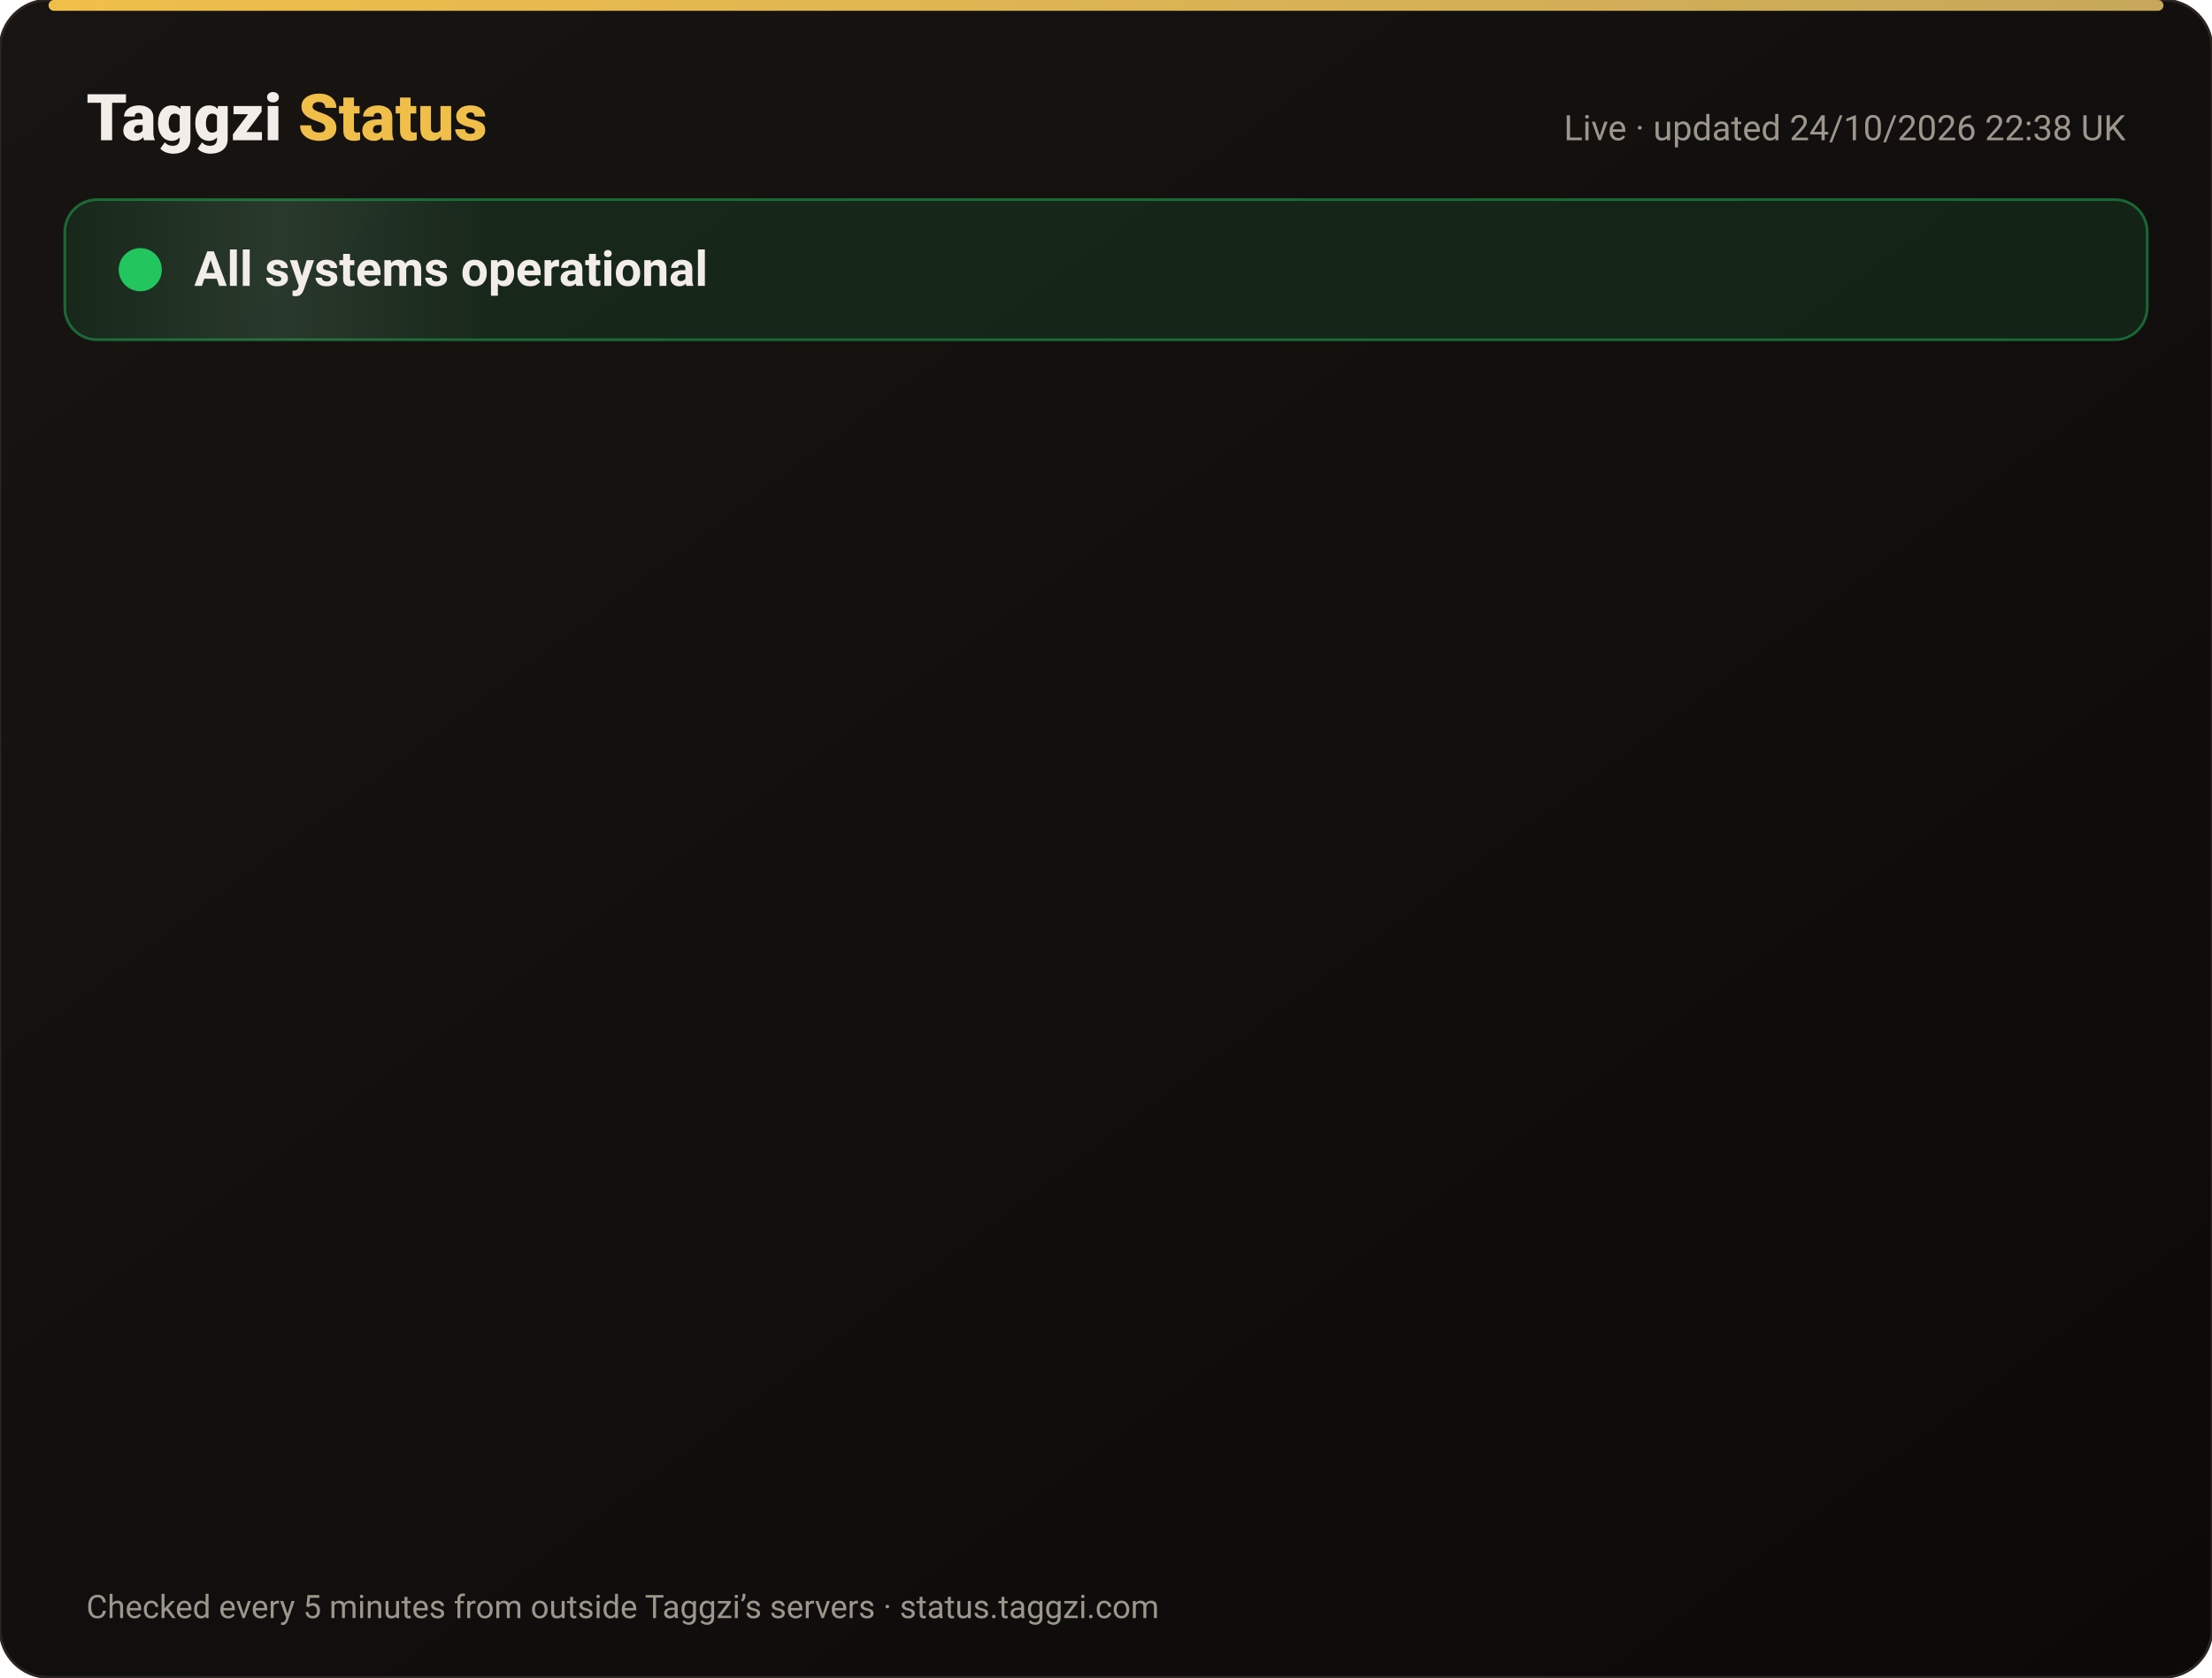
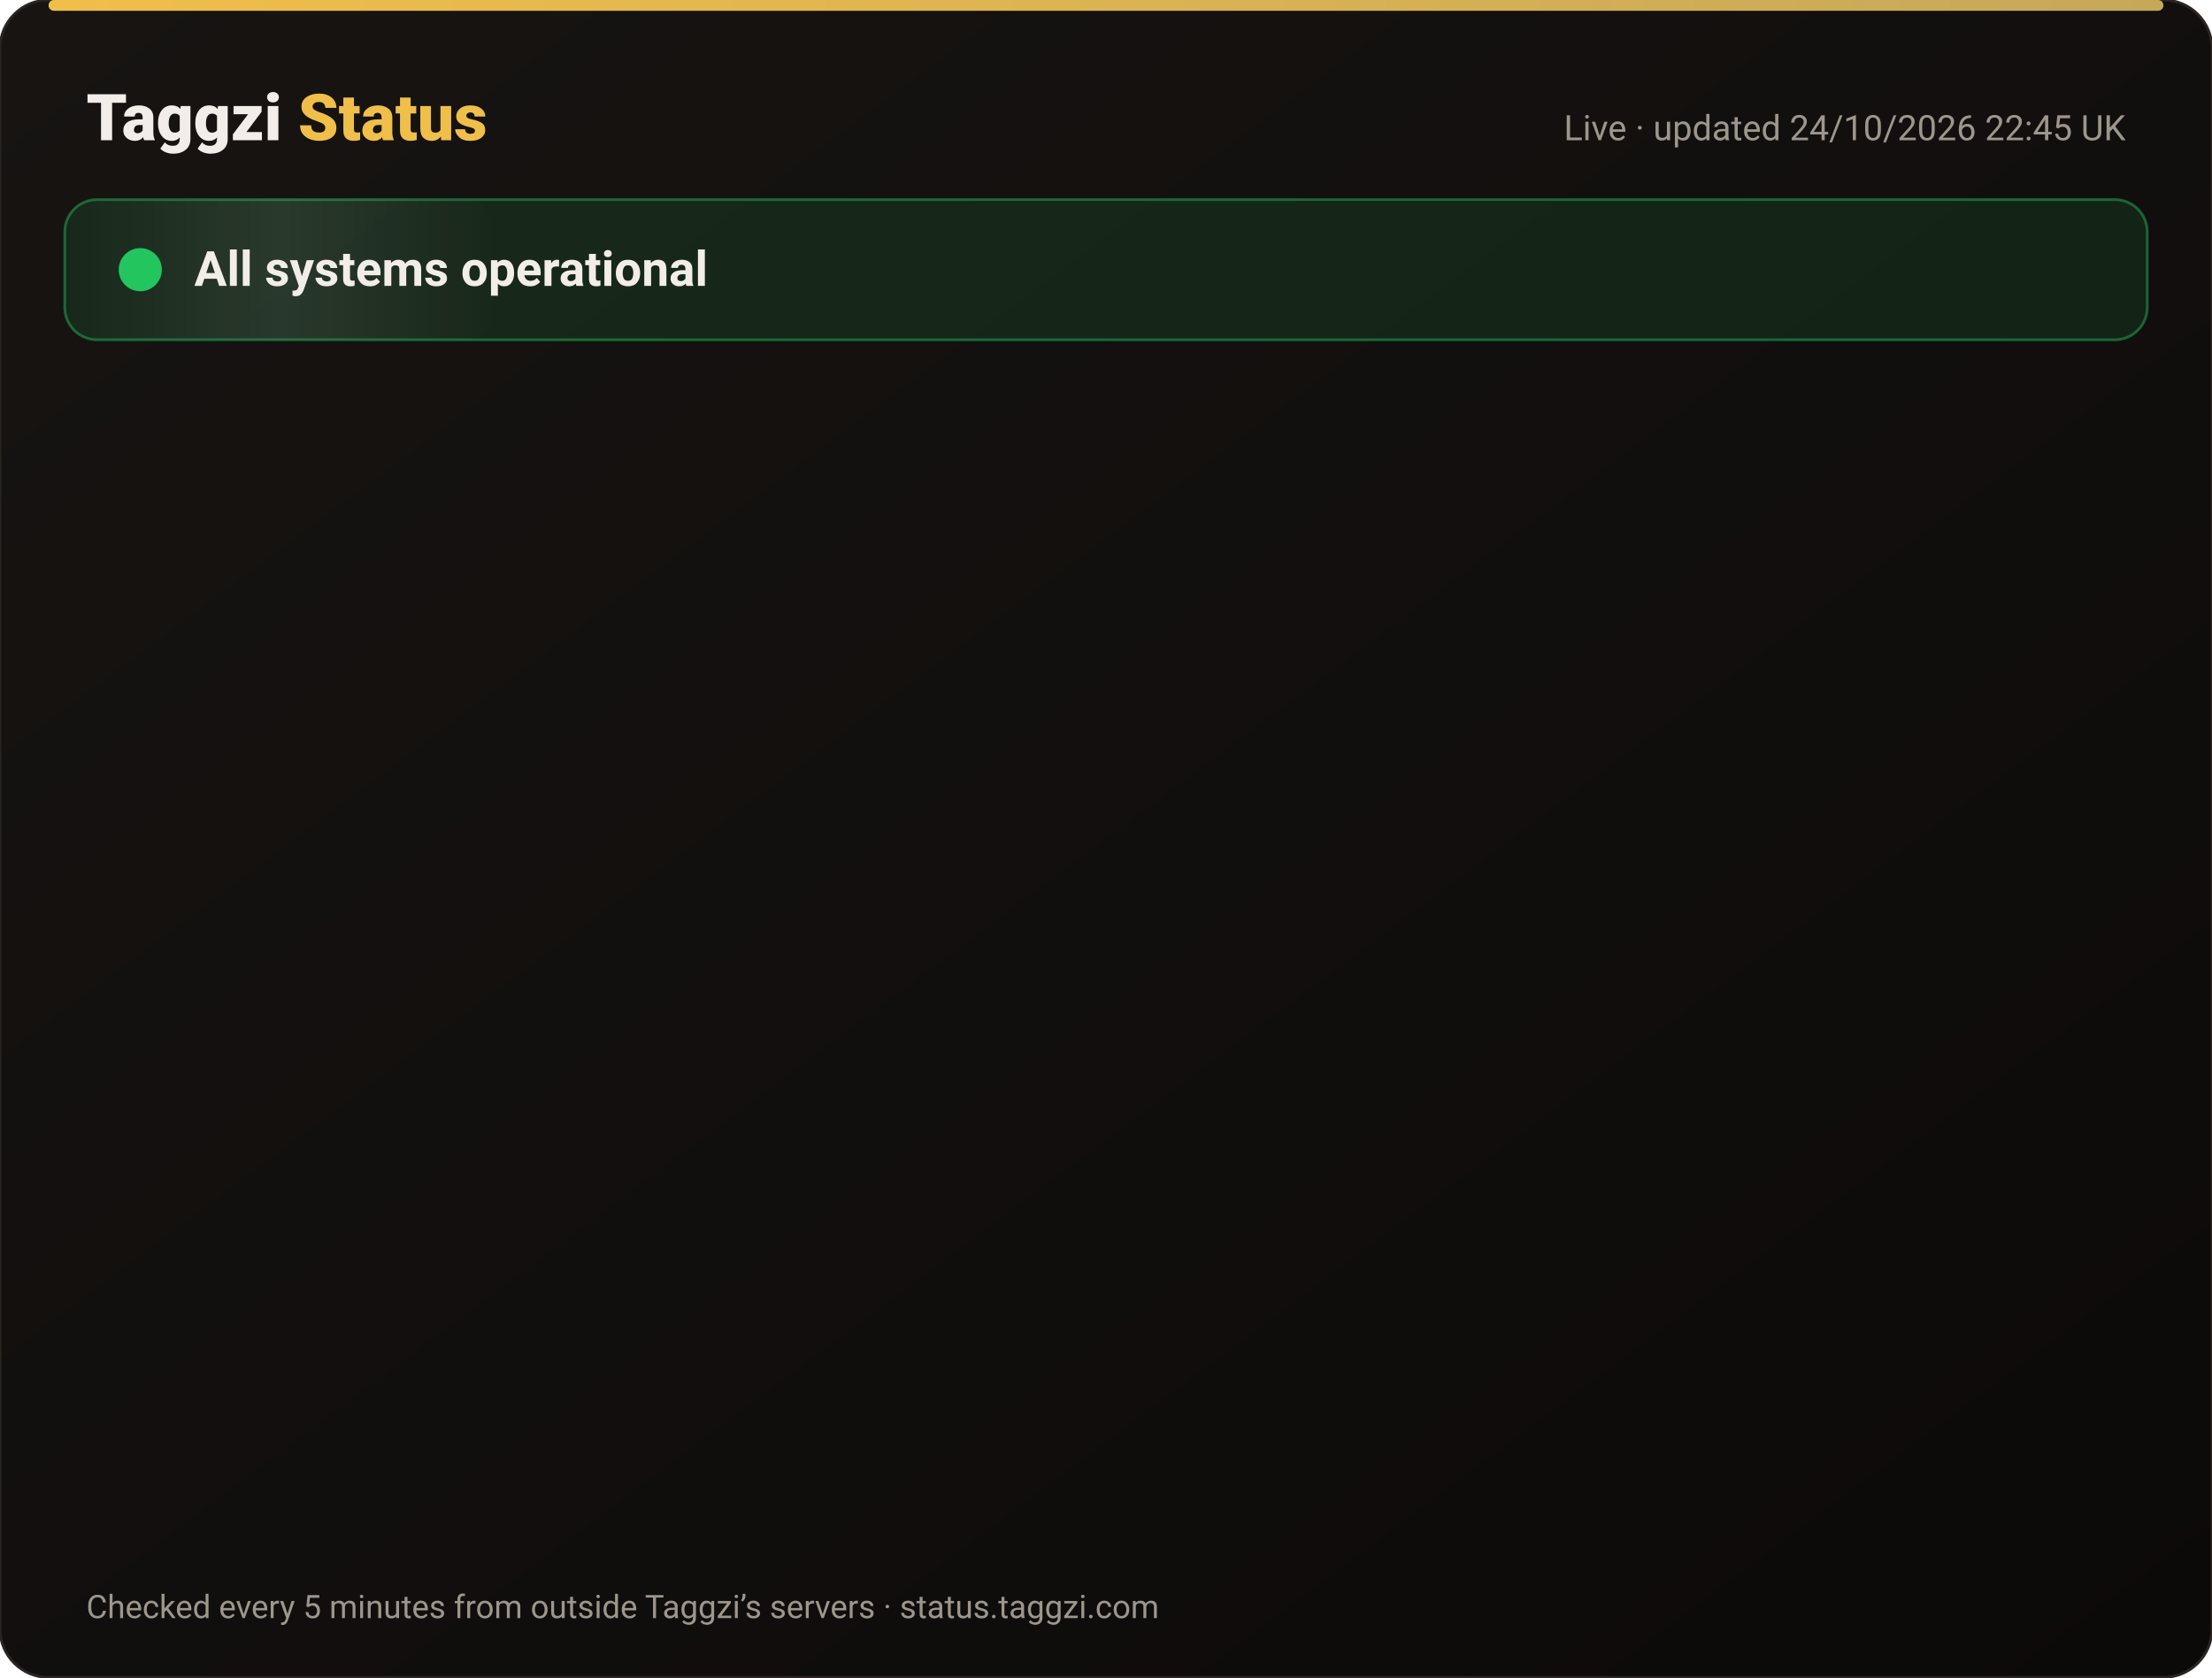
<svg xmlns="http://www.w3.org/2000/svg" width="820" height="622" viewBox="0 0 820 622" font-family="-apple-system,Segoe UI,Roboto,Helvetica,Arial,sans-serif">
  <defs>
    <linearGradient id="bg" x1="0" y1="0" x2="1" y2="1">
      <stop offset="0" stop-color="#171412" />
      <stop offset="1" stop-color="#0C0A09" />
    </linearGradient>
    <linearGradient id="gold" x1="0" x2="1">
      <stop offset="0" stop-color="#F0BF4A" />
      <stop offset="1" stop-color="#c6a85b" />
    </linearGradient>
    <linearGradient id="shine" x1="0" x2="1">
      <stop offset="0" stop-color="#fff" stop-opacity="0" />
      <stop offset=".5" stop-color="#fff" stop-opacity=".08" />
      <stop offset="1" stop-color="#fff" stop-opacity="0" />
    </linearGradient>
  </defs>
  <rect width="820" height="622" rx="18" fill="url(#bg)" stroke="#2a2521" />
  <rect x="18" y="0" width="784" height="4" rx="2" fill="url(#gold)" />
  <text x="32" y="52" font-size="24" font-weight="800" fill="#F2EDE8">Taggzi <tspan fill="#F0BF4A">Status</tspan>
  </text>
-   <text x="788" y="52" font-size="13" fill="#9C968C" text-anchor="end">Live · updated 24/10/2026 22:38 UK</text>
+   <text x="788" y="52" font-size="13" fill="#9C968C" text-anchor="end">Live · updated 24/10/2026 22:45 UK</text>
  <rect x="24" y="74" width="772" height="52" rx="12" fill="#22c55e" fill-opacity=".12" stroke="#22c55e" stroke-opacity=".45" />
  <rect x="24" y="74" width="160" height="52" rx="12" fill="url(#shine)">
    <animate attributeName="x" from="-160" to="820" dur="4s" repeatCount="indefinite" />
  </rect>
  <circle cx="52" cy="100" r="7" fill="#22c55e" />
  <circle cx="52" cy="100" r="7" fill="none" stroke="#22c55e" stroke-width="2">
    <animate attributeName="r" values="7;15;7" dur="2s" repeatCount="indefinite" />
    <animate attributeName="opacity" values=".9;0;.9" dur="2s" repeatCount="indefinite" />
  </circle>
  <text x="72" y="106" font-size="18" font-weight="700" fill="#F2EDE8">All systems operational</text>
  <g opacity="0">
    <animate attributeName="opacity" from="0" to="1" begin="0.00s" dur=".6s" fill="freeze" />
    <line x1="32" y1="188" x2="788" y2="188" stroke="#2a2521" />
    <circle cx="44" cy="166" r="6" fill="#22c55e">
      <animate attributeName="opacity" values="1;.45;1" dur="2.4s" begin="0.00s" repeatCount="indefinite" />
    </circle>
    <text x="62" y="171" font-size="15" font-weight="650" fill="#F2EDE8">Website</text>
    <text x="630" y="171" font-size="13" fill="#9C968C" text-anchor="end">99.99% uptime</text>
    <rect x="648" y="154" width="140" height="24" rx="12" fill="#22c55e" fill-opacity=".14" stroke="#22c55e" stroke-opacity=".5" />
    <text x="718" y="171" font-size="12" font-weight="700" fill="#22c55e" text-anchor="middle">Operational</text>
  </g>
  <g opacity="0">
    <animate attributeName="opacity" from="0" to="1" begin="0.15s" dur=".6s" fill="freeze" />
    <line x1="32" y1="234" x2="788" y2="234" stroke="#2a2521" />
    <circle cx="44" cy="212" r="6" fill="#22c55e">
      <animate attributeName="opacity" values="1;.45;1" dur="2.4s" begin="0.15s" repeatCount="indefinite" />
    </circle>
    <text x="62" y="217" font-size="15" font-weight="650" fill="#F2EDE8">Tag scans</text>
    <text x="630" y="217" font-size="13" fill="#9C968C" text-anchor="end">99.99% uptime</text>
    <rect x="648" y="200" width="140" height="24" rx="12" fill="#22c55e" fill-opacity=".14" stroke="#22c55e" stroke-opacity=".5" />
    <text x="718" y="217" font-size="12" font-weight="700" fill="#22c55e" text-anchor="middle">Operational</text>
  </g>
  <g opacity="0">
    <animate attributeName="opacity" from="0" to="1" begin="0.30s" dur=".6s" fill="freeze" />
    <line x1="32" y1="280" x2="788" y2="280" stroke="#2a2521" />
    <circle cx="44" cy="258" r="6" fill="#22c55e">
      <animate attributeName="opacity" values="1;.45;1" dur="2.4s" begin="0.30s" repeatCount="indefinite" />
    </circle>
    <text x="62" y="263" font-size="15" font-weight="650" fill="#F2EDE8">Manual tag lookup</text>
    <text x="630" y="263" font-size="13" fill="#9C968C" text-anchor="end">99.99% uptime</text>
    <rect x="648" y="246" width="140" height="24" rx="12" fill="#22c55e" fill-opacity=".14" stroke="#22c55e" stroke-opacity=".5" />
    <text x="718" y="263" font-size="12" font-weight="700" fill="#22c55e" text-anchor="middle">Operational</text>
  </g>
  <g opacity="0">
    <animate attributeName="opacity" from="0" to="1" begin="0.45s" dur=".6s" fill="freeze" />
    <line x1="32" y1="326" x2="788" y2="326" stroke="#2a2521" />
    <circle cx="44" cy="304" r="6" fill="#22c55e">
      <animate attributeName="opacity" values="1;.45;1" dur="2.4s" begin="0.45s" repeatCount="indefinite" />
    </circle>
    <text x="62" y="309" font-size="15" font-weight="650" fill="#F2EDE8">App &amp; login</text>
    <text x="630" y="309" font-size="13" fill="#9C968C" text-anchor="end">99.99% uptime</text>
    <rect x="648" y="292" width="140" height="24" rx="12" fill="#22c55e" fill-opacity=".14" stroke="#22c55e" stroke-opacity=".5" />
    <text x="718" y="309" font-size="12" font-weight="700" fill="#22c55e" text-anchor="middle">Operational</text>
  </g>
  <g opacity="0">
    <animate attributeName="opacity" from="0" to="1" begin="0.60s" dur=".6s" fill="freeze" />
    <line x1="32" y1="372" x2="788" y2="372" stroke="#2a2521" />
    <circle cx="44" cy="350" r="6" fill="#22c55e">
      <animate attributeName="opacity" values="1;.45;1" dur="2.4s" begin="0.60s" repeatCount="indefinite" />
    </circle>
    <text x="62" y="355" font-size="15" font-weight="650" fill="#F2EDE8">Community alerts</text>
    <text x="630" y="355" font-size="13" fill="#9C968C" text-anchor="end">99.99% uptime</text>
    <rect x="648" y="338" width="140" height="24" rx="12" fill="#22c55e" fill-opacity=".14" stroke="#22c55e" stroke-opacity=".5" />
    <text x="718" y="355" font-size="12" font-weight="700" fill="#22c55e" text-anchor="middle">Operational</text>
  </g>
  <g opacity="0">
    <animate attributeName="opacity" from="0" to="1" begin="0.75s" dur=".6s" fill="freeze" />
    <line x1="32" y1="418" x2="788" y2="418" stroke="#2a2521" />
    <circle cx="44" cy="396" r="6" fill="#22c55e">
      <animate attributeName="opacity" values="1;.45;1" dur="2.4s" begin="0.75s" repeatCount="indefinite" />
    </circle>
    <text x="62" y="401" font-size="15" font-weight="650" fill="#F2EDE8">Private calling</text>
    <text x="630" y="401" font-size="13" fill="#9C968C" text-anchor="end">99.99% uptime</text>
    <rect x="648" y="384" width="140" height="24" rx="12" fill="#22c55e" fill-opacity=".14" stroke="#22c55e" stroke-opacity=".5" />
    <text x="718" y="401" font-size="12" font-weight="700" fill="#22c55e" text-anchor="middle">Operational</text>
  </g>
  <g opacity="0">
    <animate attributeName="opacity" from="0" to="1" begin="0.90s" dur=".6s" fill="freeze" />
    <line x1="32" y1="464" x2="788" y2="464" stroke="#2a2521" />
    <circle cx="44" cy="442" r="6" fill="#22c55e">
      <animate attributeName="opacity" values="1;.45;1" dur="2.4s" begin="0.90s" repeatCount="indefinite" />
    </circle>
    <text x="62" y="447" font-size="15" font-weight="650" fill="#F2EDE8">Payments</text>
    <text x="630" y="447" font-size="13" fill="#9C968C" text-anchor="end">99.97% uptime</text>
    <rect x="648" y="430" width="140" height="24" rx="12" fill="#22c55e" fill-opacity=".14" stroke="#22c55e" stroke-opacity=".5" />
    <text x="718" y="447" font-size="12" font-weight="700" fill="#22c55e" text-anchor="middle">Operational</text>
  </g>
  <g opacity="0">
    <animate attributeName="opacity" from="0" to="1" begin="1.05s" dur=".6s" fill="freeze" />
    <line x1="32" y1="510" x2="788" y2="510" stroke="#2a2521" />
    <circle cx="44" cy="488" r="6" fill="#22c55e">
      <animate attributeName="opacity" values="1;.45;1" dur="2.4s" begin="1.05s" repeatCount="indefinite" />
    </circle>
    <text x="62" y="493" font-size="15" font-weight="650" fill="#F2EDE8">Email &amp; support</text>
    <text x="630" y="493" font-size="13" fill="#9C968C" text-anchor="end">99.99% uptime</text>
    <rect x="648" y="476" width="140" height="24" rx="12" fill="#22c55e" fill-opacity=".14" stroke="#22c55e" stroke-opacity=".5" />
    <text x="718" y="493" font-size="12" font-weight="700" fill="#22c55e" text-anchor="middle">Operational</text>
  </g>
  <g opacity="0">
    <animate attributeName="opacity" from="0" to="1" begin="1.20s" dur=".6s" fill="freeze" />
    <line x1="32" y1="556" x2="788" y2="556" stroke="#2a2521" />
    <circle cx="44" cy="534" r="6" fill="#22c55e">
      <animate attributeName="opacity" values="1;.45;1" dur="2.4s" begin="1.20s" repeatCount="indefinite" />
    </circle>
    <text x="62" y="539" font-size="15" font-weight="650" fill="#F2EDE8">Secure connection (SSL)</text>
    <text x="630" y="539" font-size="13" fill="#9C968C" text-anchor="end">100.00% uptime</text>
    <rect x="648" y="522" width="140" height="24" rx="12" fill="#22c55e" fill-opacity=".14" stroke="#22c55e" stroke-opacity=".5" />
    <text x="718" y="539" font-size="12" font-weight="700" fill="#22c55e" text-anchor="middle">Operational</text>
  </g>
  <text x="32" y="600" font-size="12" fill="#9C968C">Checked every 5 minutes from outside Taggzi’s servers · status.taggzi.com</text>
</svg>
